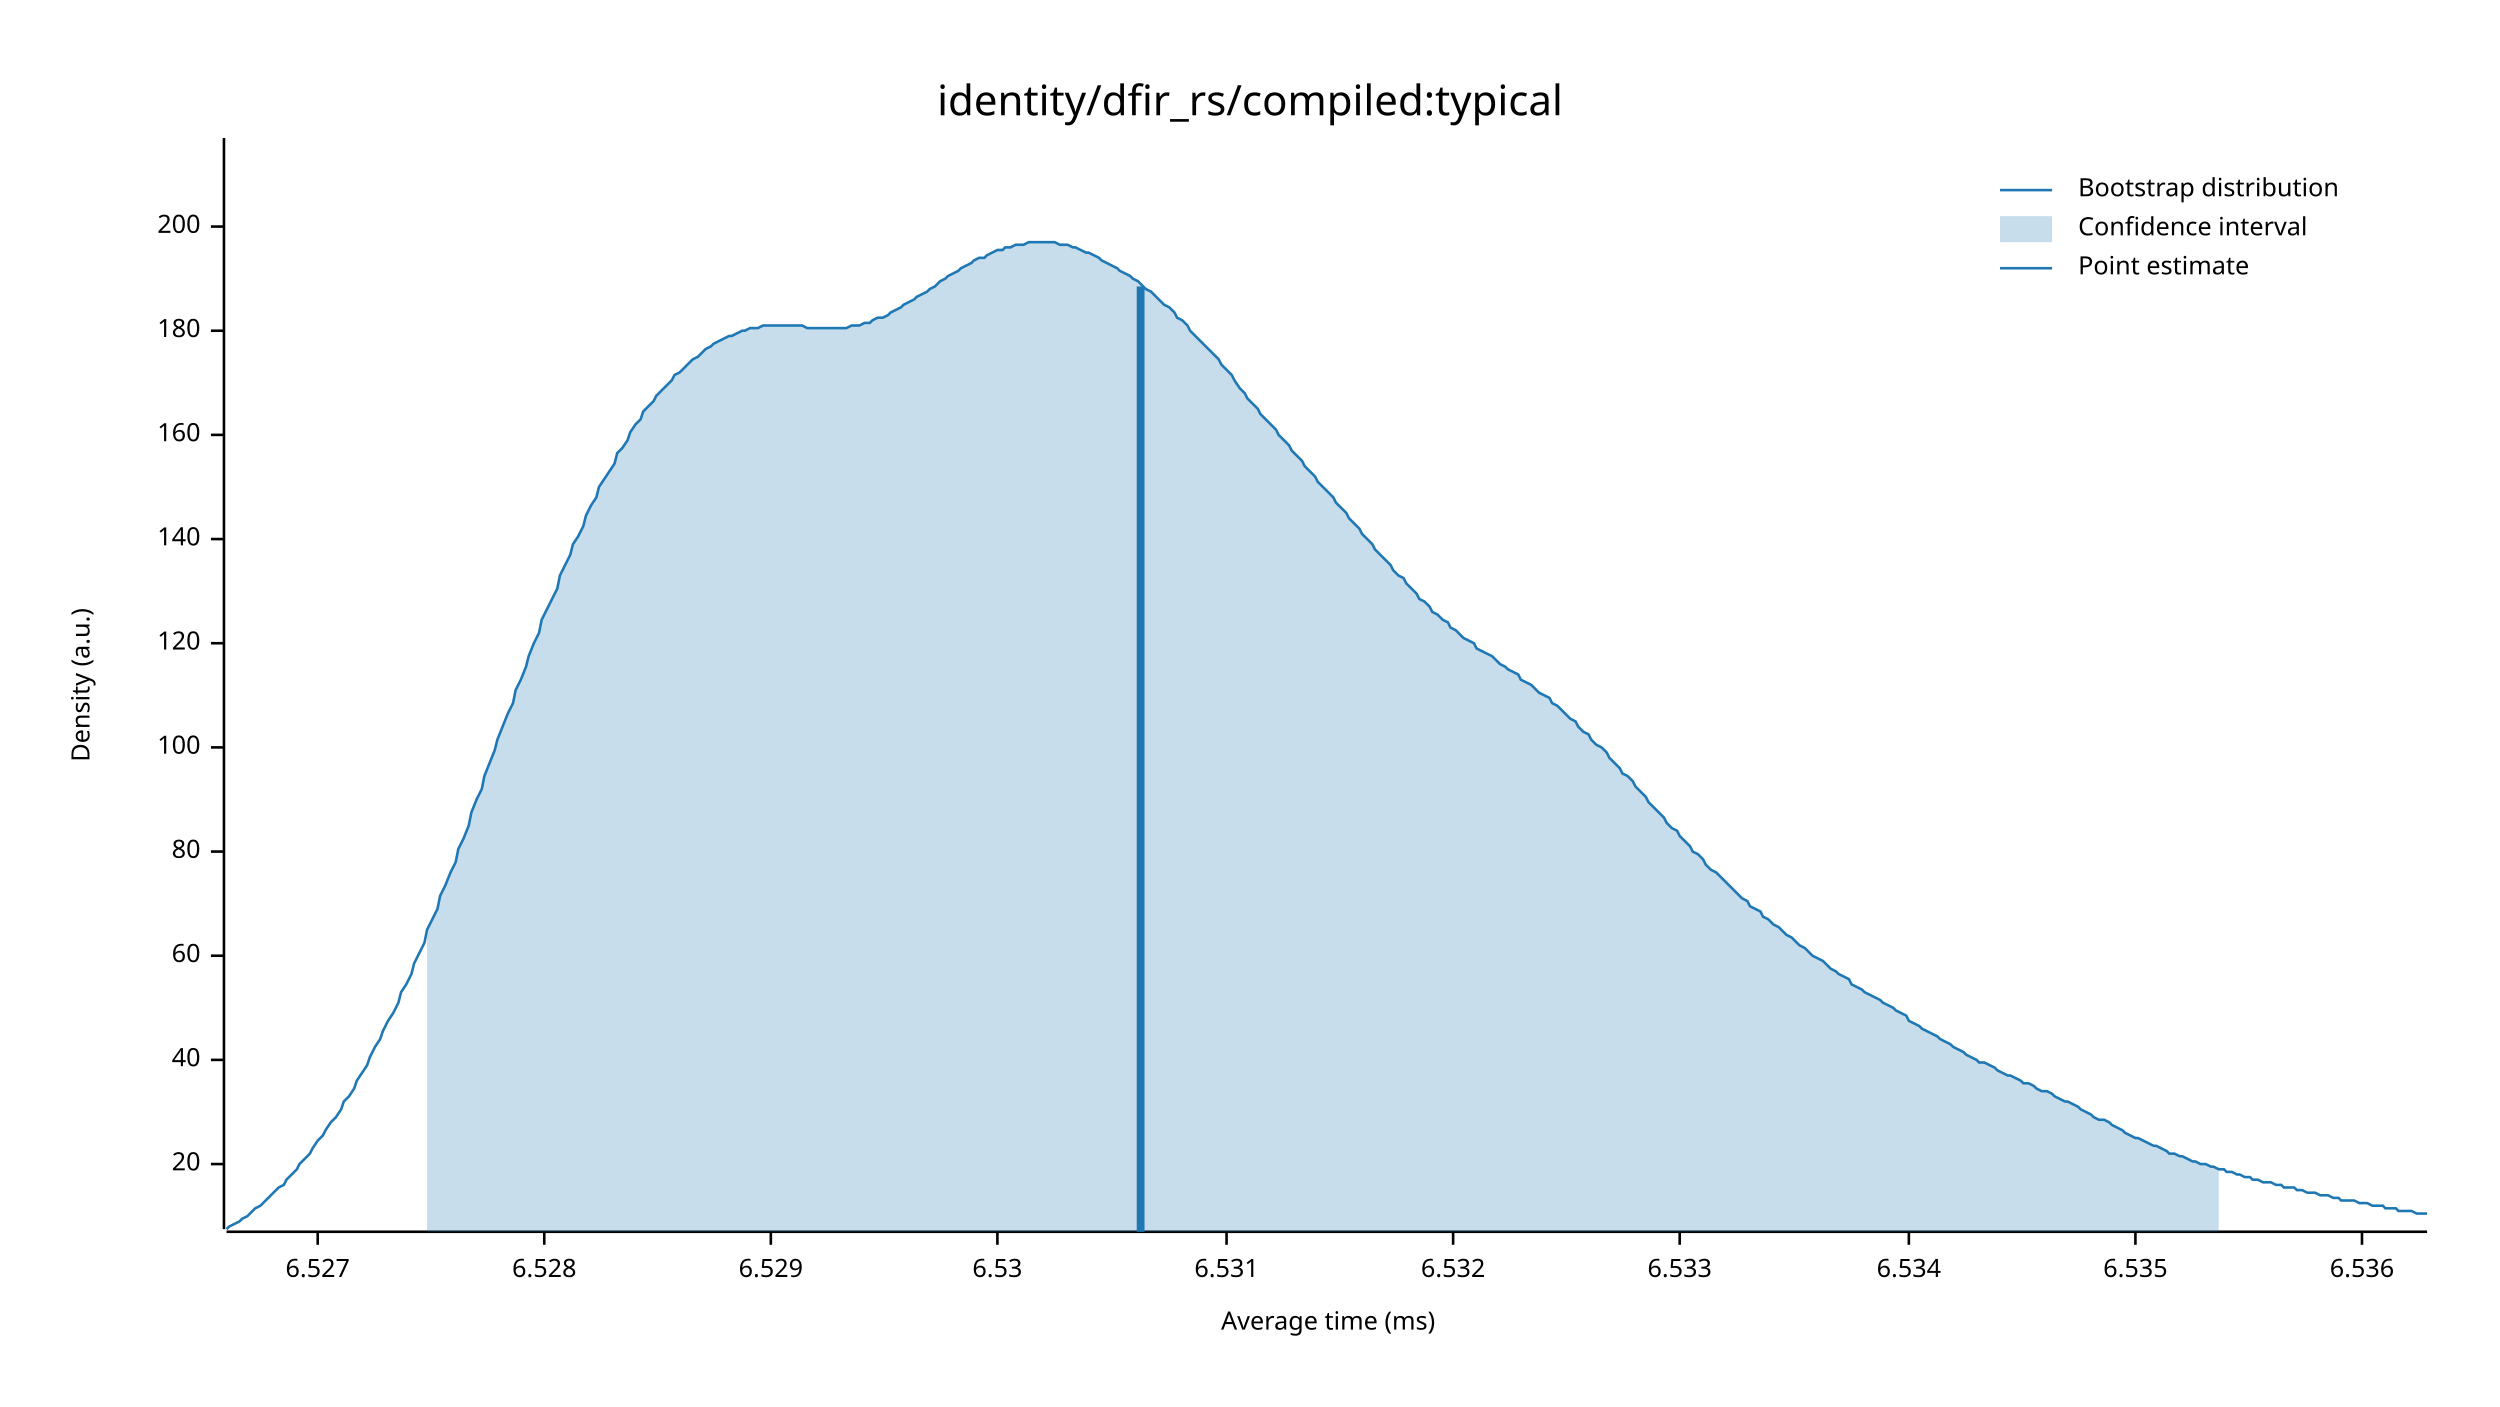
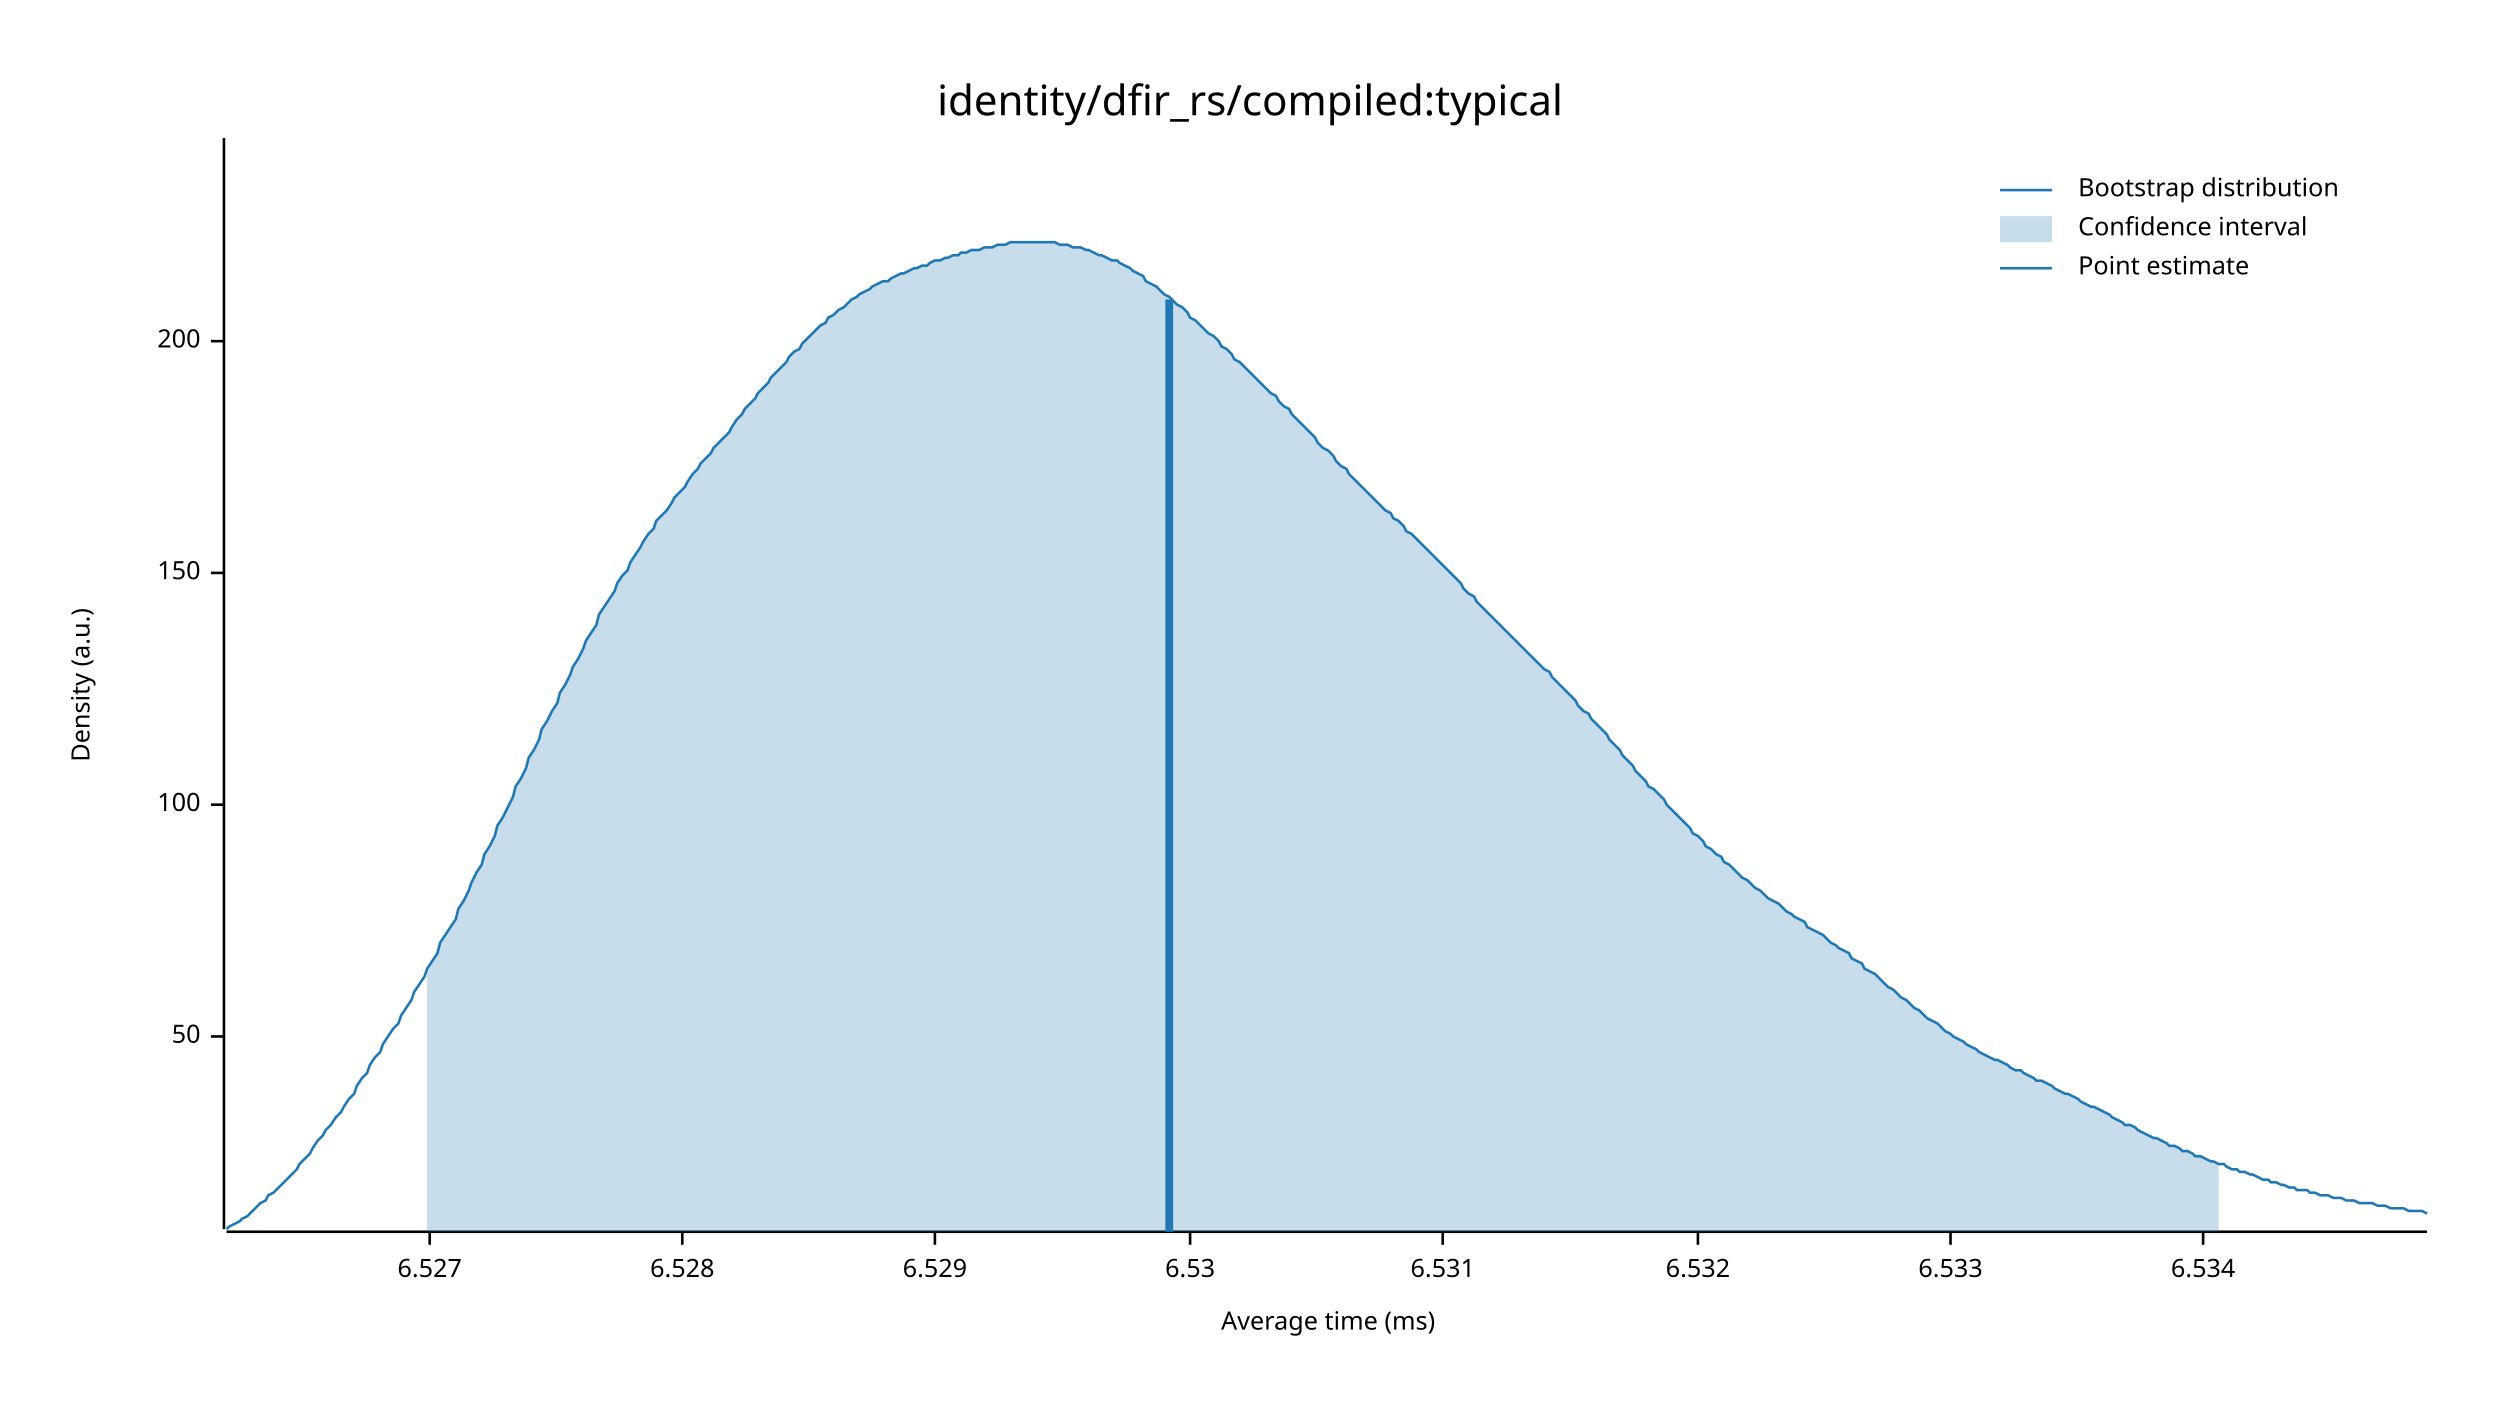
<svg xmlns="http://www.w3.org/2000/svg" width="960" height="540" viewBox="0 0 960 540">
  <text x="480" y="32" dy="0.76em" text-anchor="middle" font-family="sans-serif" font-size="16.129" opacity="1" fill="#000000">
identity/dfir_rs/compiled:typical
</text>
  <text x="27" y="263" dy="0.76em" text-anchor="middle" font-family="sans-serif" font-size="9.677" opacity="1" fill="#000000" transform="rotate(270, 27, 263)">
Density (a.u.)
</text>
  <text x="510" y="513" dy="-0.5ex" text-anchor="middle" font-family="sans-serif" font-size="9.677" opacity="1" fill="#000000">
Average time (ms)
</text>
  <polyline fill="none" opacity="1" stroke="#000000" stroke-width="1" points="86,53 86,472 " />
-   <text x="77" y="447" dy="0.5ex" text-anchor="end" font-family="sans-serif" font-size="9.677" opacity="1" fill="#000000">
- 20
+   <text x="77" y="398" dy="0.5ex" text-anchor="end" font-family="sans-serif" font-size="9.677" opacity="1" fill="#000000">
+ 50
</text>
-   <polyline fill="none" opacity="1" stroke="#000000" stroke-width="1" points="81,447 86,447 " />
-   <text x="77" y="407" dy="0.5ex" text-anchor="end" font-family="sans-serif" font-size="9.677" opacity="1" fill="#000000">
- 40
- </text>
-   <polyline fill="none" opacity="1" stroke="#000000" stroke-width="1" points="81,407 86,407 " />
-   <text x="77" y="367" dy="0.5ex" text-anchor="end" font-family="sans-serif" font-size="9.677" opacity="1" fill="#000000">
- 60
- </text>
-   <polyline fill="none" opacity="1" stroke="#000000" stroke-width="1" points="81,367 86,367 " />
-   <text x="77" y="327" dy="0.5ex" text-anchor="end" font-family="sans-serif" font-size="9.677" opacity="1" fill="#000000">
- 80
- </text>
-   <polyline fill="none" opacity="1" stroke="#000000" stroke-width="1" points="81,327 86,327 " />
-   <text x="77" y="287" dy="0.5ex" text-anchor="end" font-family="sans-serif" font-size="9.677" opacity="1" fill="#000000">
+   <polyline fill="none" opacity="1" stroke="#000000" stroke-width="1" points="81,398 86,398 " />
+   <text x="77" y="309" dy="0.5ex" text-anchor="end" font-family="sans-serif" font-size="9.677" opacity="1" fill="#000000">
100
</text>
-   <polyline fill="none" opacity="1" stroke="#000000" stroke-width="1" points="81,287 86,287 " />
-   <text x="77" y="247" dy="0.5ex" text-anchor="end" font-family="sans-serif" font-size="9.677" opacity="1" fill="#000000">
- 120
+   <polyline fill="none" opacity="1" stroke="#000000" stroke-width="1" points="81,309 86,309 " />
+   <text x="77" y="220" dy="0.5ex" text-anchor="end" font-family="sans-serif" font-size="9.677" opacity="1" fill="#000000">
+ 150
</text>
-   <polyline fill="none" opacity="1" stroke="#000000" stroke-width="1" points="81,247 86,247 " />
-   <text x="77" y="207" dy="0.5ex" text-anchor="end" font-family="sans-serif" font-size="9.677" opacity="1" fill="#000000">
- 140
- </text>
-   <polyline fill="none" opacity="1" stroke="#000000" stroke-width="1" points="81,207 86,207 " />
-   <text x="77" y="167" dy="0.5ex" text-anchor="end" font-family="sans-serif" font-size="9.677" opacity="1" fill="#000000">
- 160
- </text>
-   <polyline fill="none" opacity="1" stroke="#000000" stroke-width="1" points="81,167 86,167 " />
-   <text x="77" y="127" dy="0.5ex" text-anchor="end" font-family="sans-serif" font-size="9.677" opacity="1" fill="#000000">
- 180
- </text>
-   <polyline fill="none" opacity="1" stroke="#000000" stroke-width="1" points="81,127 86,127 " />
-   <text x="77" y="87" dy="0.5ex" text-anchor="end" font-family="sans-serif" font-size="9.677" opacity="1" fill="#000000">
+   <polyline fill="none" opacity="1" stroke="#000000" stroke-width="1" points="81,220 86,220 " />
+   <text x="77" y="131" dy="0.5ex" text-anchor="end" font-family="sans-serif" font-size="9.677" opacity="1" fill="#000000">
200
</text>
-   <polyline fill="none" opacity="1" stroke="#000000" stroke-width="1" points="81,87 86,87 " />
+   <polyline fill="none" opacity="1" stroke="#000000" stroke-width="1" points="81,131 86,131 " />
  <polyline fill="none" opacity="1" stroke="#000000" stroke-width="1" points="87,473 932,473 " />
-   <text x="122" y="483" dy="0.76em" text-anchor="middle" font-family="sans-serif" font-size="9.677" opacity="1" fill="#000000">
+   <text x="165" y="483" dy="0.76em" text-anchor="middle" font-family="sans-serif" font-size="9.677" opacity="1" fill="#000000">
6.527
</text>
-   <polyline fill="none" opacity="1" stroke="#000000" stroke-width="1" points="122,473 122,478 " />
-   <text x="209" y="483" dy="0.76em" text-anchor="middle" font-family="sans-serif" font-size="9.677" opacity="1" fill="#000000">
+   <polyline fill="none" opacity="1" stroke="#000000" stroke-width="1" points="165,473 165,478 " />
+   <text x="262" y="483" dy="0.76em" text-anchor="middle" font-family="sans-serif" font-size="9.677" opacity="1" fill="#000000">
6.528
</text>
-   <polyline fill="none" opacity="1" stroke="#000000" stroke-width="1" points="209,473 209,478 " />
-   <text x="296" y="483" dy="0.76em" text-anchor="middle" font-family="sans-serif" font-size="9.677" opacity="1" fill="#000000">
+   <polyline fill="none" opacity="1" stroke="#000000" stroke-width="1" points="262,473 262,478 " />
+   <text x="359" y="483" dy="0.76em" text-anchor="middle" font-family="sans-serif" font-size="9.677" opacity="1" fill="#000000">
6.529
</text>
-   <polyline fill="none" opacity="1" stroke="#000000" stroke-width="1" points="296,473 296,478 " />
-   <text x="383" y="483" dy="0.76em" text-anchor="middle" font-family="sans-serif" font-size="9.677" opacity="1" fill="#000000">
+   <polyline fill="none" opacity="1" stroke="#000000" stroke-width="1" points="359,473 359,478 " />
+   <text x="457" y="483" dy="0.76em" text-anchor="middle" font-family="sans-serif" font-size="9.677" opacity="1" fill="#000000">
6.53
</text>
-   <polyline fill="none" opacity="1" stroke="#000000" stroke-width="1" points="383,473 383,478 " />
-   <text x="471" y="483" dy="0.76em" text-anchor="middle" font-family="sans-serif" font-size="9.677" opacity="1" fill="#000000">
+   <polyline fill="none" opacity="1" stroke="#000000" stroke-width="1" points="457,473 457,478 " />
+   <text x="554" y="483" dy="0.76em" text-anchor="middle" font-family="sans-serif" font-size="9.677" opacity="1" fill="#000000">
6.531
</text>
-   <polyline fill="none" opacity="1" stroke="#000000" stroke-width="1" points="471,473 471,478 " />
-   <text x="558" y="483" dy="0.76em" text-anchor="middle" font-family="sans-serif" font-size="9.677" opacity="1" fill="#000000">
+   <polyline fill="none" opacity="1" stroke="#000000" stroke-width="1" points="554,473 554,478 " />
+   <text x="652" y="483" dy="0.76em" text-anchor="middle" font-family="sans-serif" font-size="9.677" opacity="1" fill="#000000">
6.532
</text>
-   <polyline fill="none" opacity="1" stroke="#000000" stroke-width="1" points="558,473 558,478 " />
-   <text x="645" y="483" dy="0.76em" text-anchor="middle" font-family="sans-serif" font-size="9.677" opacity="1" fill="#000000">
+   <polyline fill="none" opacity="1" stroke="#000000" stroke-width="1" points="652,473 652,478 " />
+   <text x="749" y="483" dy="0.76em" text-anchor="middle" font-family="sans-serif" font-size="9.677" opacity="1" fill="#000000">
6.533
</text>
-   <polyline fill="none" opacity="1" stroke="#000000" stroke-width="1" points="645,473 645,478 " />
-   <text x="733" y="483" dy="0.76em" text-anchor="middle" font-family="sans-serif" font-size="9.677" opacity="1" fill="#000000">
+   <polyline fill="none" opacity="1" stroke="#000000" stroke-width="1" points="749,473 749,478 " />
+   <text x="846" y="483" dy="0.76em" text-anchor="middle" font-family="sans-serif" font-size="9.677" opacity="1" fill="#000000">
6.534
</text>
-   <polyline fill="none" opacity="1" stroke="#000000" stroke-width="1" points="733,473 733,478 " />
-   <text x="820" y="483" dy="0.76em" text-anchor="middle" font-family="sans-serif" font-size="9.677" opacity="1" fill="#000000">
- 6.535
- </text>
-   <polyline fill="none" opacity="1" stroke="#000000" stroke-width="1" points="820,473 820,478 " />
-   <text x="907" y="483" dy="0.76em" text-anchor="middle" font-family="sans-serif" font-size="9.677" opacity="1" fill="#000000">
- 6.536
- </text>
-   <polyline fill="none" opacity="1" stroke="#000000" stroke-width="1" points="907,473 907,478 " />
-   <polyline fill="none" opacity="1" stroke="#1F78B4" stroke-width="1" points="87,472 88,471 90,470 92,469 93,468 95,467 97,465 98,464 100,463 102,461 103,460 105,458 107,456 109,455 110,453 112,451 114,449 115,447 117,445 119,443 120,441 122,438 124,436 125,434 127,431 129,429 131,426 132,423 134,421 136,418 137,415 139,412 141,409 142,406 144,402 146,399 147,396 149,392 151,389 153,385 154,381 156,378 158,374 159,370 161,366 163,362 164,357 166,353 168,349 169,344 171,340 173,335 175,331 176,326 178,322 180,317 181,312 183,307 185,303 186,298 188,293 190,288 191,284 193,279 195,274 197,270 198,265 200,261 202,256 203,252 205,247 207,243 208,238 210,234 212,230 214,226 215,221 217,217 219,213 220,209 222,206 224,202 225,198 227,194 229,191 230,187 232,184 234,181 236,178 237,174 239,172 241,169 242,166 244,163 246,161 247,158 249,156 251,154 252,152 254,150 256,148 258,146 259,144 261,143 263,141 264,140 266,138 268,137 269,136 271,134 273,133 274,132 276,131 278,130 280,129 281,129 283,128 285,127 286,127 288,126 290,126 291,126 293,125 295,125 296,125 298,125 300,125 302,125 303,125 305,125 307,125 308,125 310,126 312,126 313,126 315,126 317,126 318,126 320,126 322,126 324,126 325,126 327,125 329,125 330,125 332,124 334,124 335,123 337,122 339,122 341,121 342,120 344,119 346,118 347,117 349,116 351,115 352,114 354,113 356,112 357,111 359,110 361,108 363,107 364,106 366,105 368,104 369,103 371,102 373,101 374,100 376,99 378,99 379,98 381,97 383,96 385,96 386,95 388,95 390,94 391,94 393,94 395,93 396,93 398,93 400,93 401,93 403,93 405,93 407,94 408,94 410,94 412,95 413,95 415,96 417,97 418,97 420,98 422,99 423,100 425,101 427,102 429,103 430,104 432,105 434,106 435,107 437,108 439,110 440,111 442,112 444,114 445,115 447,117 449,118 451,120 452,122 454,123 456,125 457,127 459,129 461,131 462,132 464,134 466,136 468,138 469,140 471,142 473,144 474,146 476,149 478,151 479,153 481,155 483,157 484,159 486,161 488,163 490,165 491,167 493,169 495,171 496,173 498,175 500,177 501,179 503,181 505,183 506,185 508,187 510,189 512,191 513,193 515,195 517,197 518,199 520,201 522,203 523,205 525,207 527,209 528,211 530,213 532,215 534,217 535,219 537,221 539,222 540,224 542,226 544,228 545,230 547,231 549,233 550,235 552,236 554,238 556,239 557,241 559,242 561,244 562,245 564,246 566,247 567,249 569,250 571,251 573,252 574,253 576,255 578,256 579,257 581,258 583,259 584,261 586,262 588,263 589,264 591,266 593,267 595,268 596,270 598,271 600,273 601,274 603,276 605,277 606,279 608,281 610,282 611,284 613,286 615,287 617,289 618,291 620,293 622,295 623,297 625,298 627,300 628,302 630,304 632,306 633,308 635,310 637,312 639,314 640,316 642,318 644,319 645,321 647,323 649,325 650,327 652,328 654,330 655,332 657,334 659,335 661,337 662,338 664,340 666,342 667,343 669,345 671,346 672,348 674,349 676,350 677,352 679,353 681,355 683,356 684,357 686,359 688,360 689,361 691,363 693,364 694,365 696,367 698,368 700,369 701,370 703,372 705,373 706,374 708,375 710,376 711,378 713,379 715,380 716,381 718,382 720,383 722,384 723,385 725,386 727,387 728,388 730,389 732,390 733,392 735,393 737,394 738,395 740,396 742,397 744,398 745,399 747,400 749,401 750,402 752,403 754,404 755,405 757,406 759,407 760,408 762,408 764,409 766,410 767,411 769,412 771,413 772,413 774,414 776,415 777,416 779,416 781,417 782,418 784,419 786,419 788,420 789,421 791,422 793,423 794,423 796,424 798,425 799,426 801,427 803,428 804,429 806,430 808,430 810,431 811,432 813,433 815,434 816,435 818,436 820,437 821,437 823,438 825,439 827,440 828,440 830,441 832,442 833,443 835,443 837,444 838,444 840,445 842,446 843,446 845,447 847,447 849,448 850,448 852,449 854,449 855,450 857,450 859,451 860,451 862,452 864,452 865,453 867,453 869,454 871,454 872,454 874,455 876,455 877,456 879,456 881,456 882,457 884,457 886,458 887,458 889,458 891,459 893,459 894,459 896,460 898,460 899,461 901,461 903,461 904,461 906,462 908,462 909,462 911,463 913,463 915,463 916,464 918,464 920,464 921,465 923,465 925,465 926,465 928,466 930,466 932,466 " />
-   <polygon opacity="0.25" fill="#1F78B4" points="164,357 166,353 168,349 169,344 171,340 173,335 175,331 176,326 178,322 180,317 181,312 183,307 185,303 186,298 188,293 190,288 191,284 193,279 195,274 197,270 198,265 200,261 202,256 203,252 205,247 207,243 208,238 210,234 212,230 214,226 215,221 217,217 219,213 220,209 222,206 224,202 225,198 227,194 229,191 230,187 232,184 234,181 236,178 237,174 239,172 241,169 242,166 244,163 246,161 247,158 249,156 251,154 252,152 254,150 256,148 258,146 259,144 261,143 263,141 264,140 266,138 268,137 269,136 271,134 273,133 274,132 276,131 278,130 280,129 281,129 283,128 285,127 286,127 288,126 290,126 291,126 293,125 295,125 296,125 298,125 300,125 302,125 303,125 305,125 307,125 308,125 310,126 312,126 313,126 315,126 317,126 318,126 320,126 322,126 324,126 325,126 327,125 329,125 330,125 332,124 334,124 335,123 337,122 339,122 341,121 342,120 344,119 346,118 347,117 349,116 351,115 352,114 354,113 356,112 357,111 359,110 361,108 363,107 364,106 366,105 368,104 369,103 371,102 373,101 374,100 376,99 378,99 379,98 381,97 383,96 385,96 386,95 388,95 390,94 391,94 393,94 395,93 396,93 398,93 400,93 401,93 403,93 405,93 407,94 408,94 410,94 412,95 413,95 415,96 417,97 418,97 420,98 422,99 423,100 425,101 427,102 429,103 430,104 432,105 434,106 435,107 437,108 439,110 440,111 442,112 444,114 445,115 447,117 449,118 451,120 452,122 454,123 456,125 457,127 459,129 461,131 462,132 464,134 466,136 468,138 469,140 471,142 473,144 474,146 476,149 478,151 479,153 481,155 483,157 484,159 486,161 488,163 490,165 491,167 493,169 495,171 496,173 498,175 500,177 501,179 503,181 505,183 506,185 508,187 510,189 512,191 513,193 515,195 517,197 518,199 520,201 522,203 523,205 525,207 527,209 528,211 530,213 532,215 534,217 535,219 537,221 539,222 540,224 542,226 544,228 545,230 547,231 549,233 550,235 552,236 554,238 556,239 557,241 559,242 561,244 562,245 564,246 566,247 567,249 569,250 571,251 573,252 574,253 576,255 578,256 579,257 581,258 583,259 584,261 586,262 588,263 589,264 591,266 593,267 595,268 596,270 598,271 600,273 601,274 603,276 605,277 606,279 608,281 610,282 611,284 613,286 615,287 617,289 618,291 620,293 622,295 623,297 625,298 627,300 628,302 630,304 632,306 633,308 635,310 637,312 639,314 640,316 642,318 644,319 645,321 647,323 649,325 650,327 652,328 654,330 655,332 657,334 659,335 661,337 662,338 664,340 666,342 667,343 669,345 671,346 672,348 674,349 676,350 677,352 679,353 681,355 683,356 684,357 686,359 688,360 689,361 691,363 693,364 694,365 696,367 698,368 700,369 701,370 703,372 705,373 706,374 708,375 710,376 711,378 713,379 715,380 716,381 718,382 720,383 722,384 723,385 725,386 727,387 728,388 730,389 732,390 733,392 735,393 737,394 738,395 740,396 742,397 744,398 745,399 747,400 749,401 750,402 752,403 754,404 755,405 757,406 759,407 760,408 762,408 764,409 766,410 767,411 769,412 771,413 772,413 774,414 776,415 777,416 779,416 781,417 782,418 784,419 786,419 788,420 789,421 791,422 793,423 794,423 796,424 798,425 799,426 801,427 803,428 804,429 806,430 808,430 810,431 811,432 813,433 815,434 816,435 818,436 820,437 821,437 823,438 825,439 827,440 828,440 830,441 832,442 833,443 835,443 837,444 838,444 840,445 842,446 843,446 845,447 847,447 849,448 850,448 852,449 852,473 164,473 " />
-   <polyline fill="none" opacity="1" stroke="#1F78B4" stroke-width="3" points="438,473 438,110 " />
+   <polyline fill="none" opacity="1" stroke="#000000" stroke-width="1" points="846,473 846,478 " />
+   <polyline fill="none" opacity="1" stroke="#1F78B4" stroke-width="1" points="87,472 88,471 90,470 92,469 93,468 95,467 97,465 98,464 100,462 102,461 103,459 105,458 107,456 109,454 110,453 112,451 114,449 115,447 117,445 119,443 120,441 122,438 124,436 125,434 127,432 129,429 131,427 132,425 134,422 136,420 137,417 139,414 141,412 142,409 144,406 146,404 147,401 149,398 151,395 153,393 154,390 156,387 158,384 159,381 161,378 163,375 164,372 166,369 168,366 169,362 171,359 173,356 175,353 176,349 178,346 180,342 181,339 183,335 185,332 186,328 188,325 190,321 191,317 193,314 195,310 197,306 198,302 200,299 202,295 203,291 205,288 207,284 208,280 210,277 212,273 214,270 215,266 217,263 219,259 220,256 222,253 224,249 225,246 227,243 229,240 230,236 232,233 234,230 236,227 237,224 239,221 241,219 242,216 244,213 246,210 247,208 249,205 251,203 252,200 254,198 256,196 258,193 259,191 261,189 263,187 264,185 266,182 268,180 269,178 271,176 273,174 274,172 276,170 278,168 280,166 281,164 283,161 285,159 286,157 288,155 290,153 291,151 293,149 295,147 296,145 298,143 300,141 302,139 303,137 305,135 307,134 308,132 310,130 312,128 313,127 315,125 317,124 318,122 320,121 322,119 324,118 325,117 327,115 329,114 330,113 332,112 334,111 335,110 337,109 339,108 341,108 342,107 344,106 346,105 347,105 349,104 351,103 352,103 354,102 356,102 357,101 359,100 361,100 363,99 364,99 366,98 368,98 369,97 371,97 373,96 374,96 376,96 378,95 379,95 381,95 383,94 385,94 386,94 388,93 390,93 391,93 393,93 395,93 396,93 398,93 400,93 401,93 403,93 405,93 407,94 408,94 410,94 412,95 413,95 415,95 417,96 418,96 420,97 422,98 423,98 425,99 427,100 429,100 430,101 432,102 434,103 435,104 437,105 439,106 440,108 442,109 444,110 445,111 447,113 449,114 451,116 452,117 454,118 456,120 457,122 459,123 461,125 462,126 464,128 466,129 468,131 469,133 471,134 473,136 474,138 476,139 478,141 479,142 481,144 483,146 484,147 486,149 488,151 490,152 491,154 493,156 495,157 496,159 498,161 500,163 501,164 503,166 505,168 506,170 508,172 510,173 512,175 513,177 515,179 517,180 518,182 520,184 522,186 523,187 525,189 527,191 528,192 530,194 532,196 534,197 535,199 537,200 539,202 540,204 542,205 544,207 545,208 547,210 549,212 550,213 552,215 554,217 556,219 557,220 559,222 561,224 562,226 564,228 566,229 567,231 569,233 571,235 573,237 574,238 576,240 578,242 579,243 581,245 583,247 584,248 586,250 588,252 589,253 591,255 593,257 595,258 596,260 598,262 600,264 601,265 603,267 605,269 606,271 608,273 610,274 611,276 613,278 615,280 617,282 618,284 620,286 622,288 623,290 625,292 627,294 628,296 630,298 632,300 633,302 635,303 637,305 639,307 640,309 642,311 644,313 645,314 647,316 649,318 650,320 652,321 654,323 655,325 657,326 659,328 661,329 662,331 664,332 666,334 667,335 669,337 671,338 672,339 674,341 676,342 677,343 679,345 681,346 683,347 684,348 686,350 688,351 689,352 691,353 693,354 694,356 696,357 698,358 700,359 701,360 703,362 705,363 706,364 708,365 710,366 711,368 713,369 715,370 716,372 718,373 720,374 722,376 723,377 725,379 727,380 728,381 730,383 732,384 733,385 735,387 737,388 738,389 740,391 742,392 744,393 745,394 747,396 749,397 750,398 752,399 754,400 755,401 757,402 759,403 760,404 762,405 764,406 766,407 767,407 769,408 771,409 772,410 774,411 776,411 777,412 779,413 781,414 782,415 784,415 786,416 788,417 789,418 791,419 793,420 794,420 796,421 798,422 799,423 801,424 803,425 804,425 806,426 808,427 810,428 811,429 813,430 815,431 816,432 818,432 820,433 821,434 823,435 825,436 827,437 828,437 830,438 832,439 833,440 835,440 837,441 838,442 840,442 842,443 843,444 845,444 847,445 849,446 850,446 852,447 854,447 855,448 857,449 859,449 860,450 862,450 864,451 865,451 867,452 869,453 871,453 872,454 874,454 876,455 877,455 879,456 881,456 882,457 884,457 886,457 887,458 889,458 891,459 893,459 894,459 896,460 898,460 899,460 901,461 903,461 904,461 906,462 908,462 909,462 911,462 913,463 915,463 916,463 918,464 920,464 921,464 923,464 925,465 926,465 928,465 930,465 932,466 " />
+   <polygon opacity="0.25" fill="#1F78B4" points="164,372 166,369 168,366 169,362 171,359 173,356 175,353 176,349 178,346 180,342 181,339 183,335 185,332 186,328 188,325 190,321 191,317 193,314 195,310 197,306 198,302 200,299 202,295 203,291 205,288 207,284 208,280 210,277 212,273 214,270 215,266 217,263 219,259 220,256 222,253 224,249 225,246 227,243 229,240 230,236 232,233 234,230 236,227 237,224 239,221 241,219 242,216 244,213 246,210 247,208 249,205 251,203 252,200 254,198 256,196 258,193 259,191 261,189 263,187 264,185 266,182 268,180 269,178 271,176 273,174 274,172 276,170 278,168 280,166 281,164 283,161 285,159 286,157 288,155 290,153 291,151 293,149 295,147 296,145 298,143 300,141 302,139 303,137 305,135 307,134 308,132 310,130 312,128 313,127 315,125 317,124 318,122 320,121 322,119 324,118 325,117 327,115 329,114 330,113 332,112 334,111 335,110 337,109 339,108 341,108 342,107 344,106 346,105 347,105 349,104 351,103 352,103 354,102 356,102 357,101 359,100 361,100 363,99 364,99 366,98 368,98 369,97 371,97 373,96 374,96 376,96 378,95 379,95 381,95 383,94 385,94 386,94 388,93 390,93 391,93 393,93 395,93 396,93 398,93 400,93 401,93 403,93 405,93 407,94 408,94 410,94 412,95 413,95 415,95 417,96 418,96 420,97 422,98 423,98 425,99 427,100 429,100 430,101 432,102 434,103 435,104 437,105 439,106 440,108 442,109 444,110 445,111 447,113 449,114 451,116 452,117 454,118 456,120 457,122 459,123 461,125 462,126 464,128 466,129 468,131 469,133 471,134 473,136 474,138 476,139 478,141 479,142 481,144 483,146 484,147 486,149 488,151 490,152 491,154 493,156 495,157 496,159 498,161 500,163 501,164 503,166 505,168 506,170 508,172 510,173 512,175 513,177 515,179 517,180 518,182 520,184 522,186 523,187 525,189 527,191 528,192 530,194 532,196 534,197 535,199 537,200 539,202 540,204 542,205 544,207 545,208 547,210 549,212 550,213 552,215 554,217 556,219 557,220 559,222 561,224 562,226 564,228 566,229 567,231 569,233 571,235 573,237 574,238 576,240 578,242 579,243 581,245 583,247 584,248 586,250 588,252 589,253 591,255 593,257 595,258 596,260 598,262 600,264 601,265 603,267 605,269 606,271 608,273 610,274 611,276 613,278 615,280 617,282 618,284 620,286 622,288 623,290 625,292 627,294 628,296 630,298 632,300 633,302 635,303 637,305 639,307 640,309 642,311 644,313 645,314 647,316 649,318 650,320 652,321 654,323 655,325 657,326 659,328 661,329 662,331 664,332 666,334 667,335 669,337 671,338 672,339 674,341 676,342 677,343 679,345 681,346 683,347 684,348 686,350 688,351 689,352 691,353 693,354 694,356 696,357 698,358 700,359 701,360 703,362 705,363 706,364 708,365 710,366 711,368 713,369 715,370 716,372 718,373 720,374 722,376 723,377 725,379 727,380 728,381 730,383 732,384 733,385 735,387 737,388 738,389 740,391 742,392 744,393 745,394 747,396 749,397 750,398 752,399 754,400 755,401 757,402 759,403 760,404 762,405 764,406 766,407 767,407 769,408 771,409 772,410 774,411 776,411 777,412 779,413 781,414 782,415 784,415 786,416 788,417 789,418 791,419 793,420 794,420 796,421 798,422 799,423 801,424 803,425 804,425 806,426 808,427 810,428 811,429 813,430 815,431 816,432 818,432 820,433 821,434 823,435 825,436 827,437 828,437 830,438 832,439 833,440 835,440 837,441 838,442 840,442 842,443 843,444 845,444 847,445 849,446 850,446 852,447 852,473 164,473 " />
+   <polyline fill="none" opacity="1" stroke="#1F78B4" stroke-width="3" points="449,473 449,115 " />
  <text x="798" y="68" dy="0.76em" text-anchor="start" font-family="sans-serif" font-size="9.677" opacity="1" fill="#000000">
Bootstrap distribution
</text>
  <text x="798" y="83" dy="0.76em" text-anchor="start" font-family="sans-serif" font-size="9.677" opacity="1" fill="#000000">
Confidence interval
</text>
  <text x="798" y="98" dy="0.76em" text-anchor="start" font-family="sans-serif" font-size="9.677" opacity="1" fill="#000000">
Point estimate
</text>
  <polyline fill="none" opacity="1" stroke="#1F78B4" stroke-width="1" points="768,73 788,73 " />
  <rect x="768" y="83" width="20" height="10" opacity="0.25" fill="#1F78B4" stroke="none" />
  <polyline fill="none" opacity="1" stroke="#1F78B4" stroke-width="1" points="768,103 788,103 " />
</svg>
